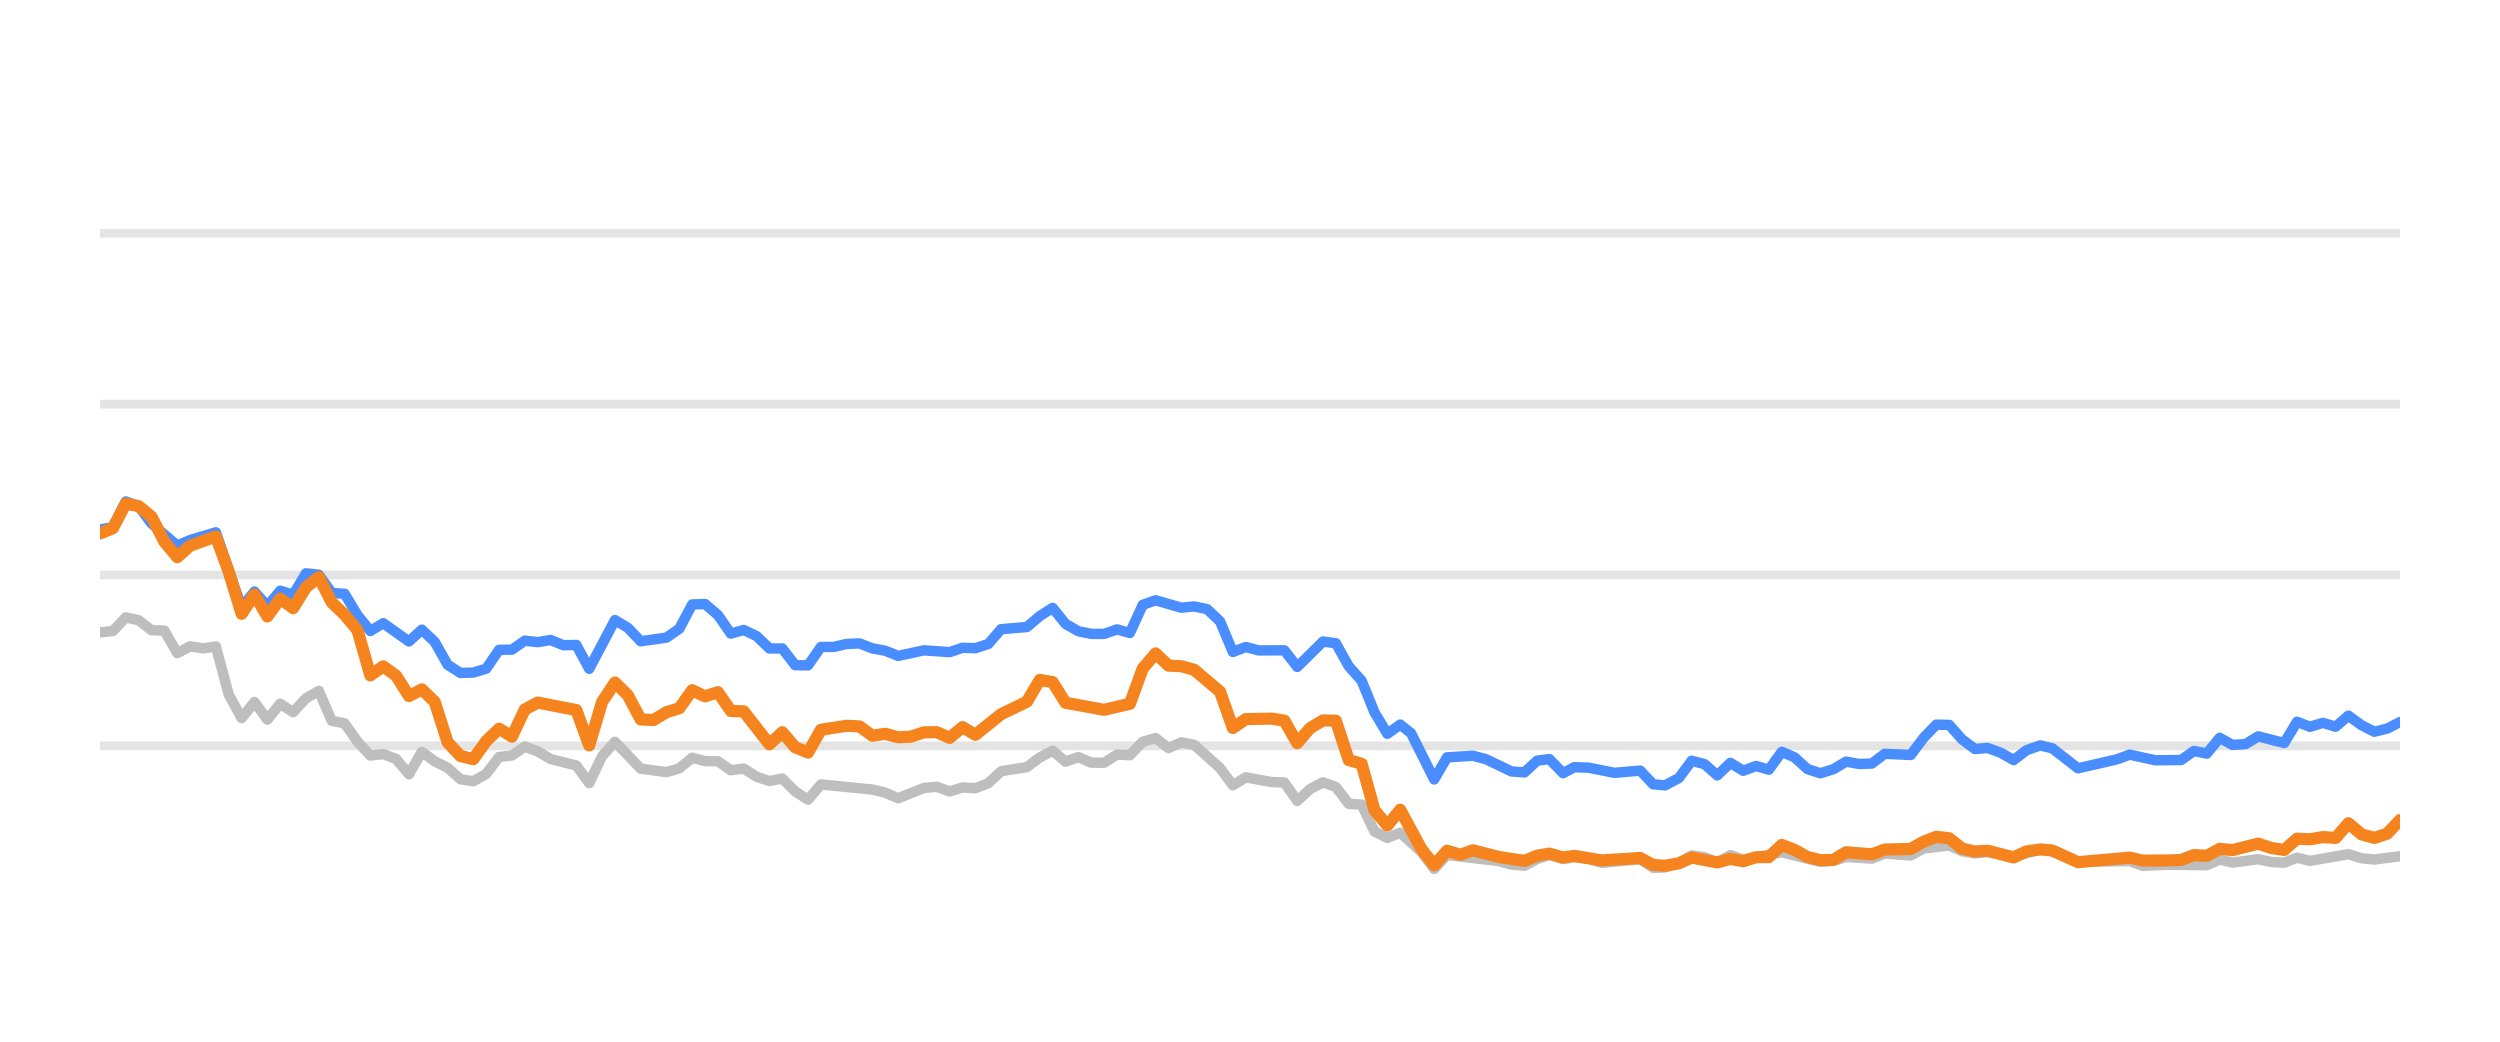
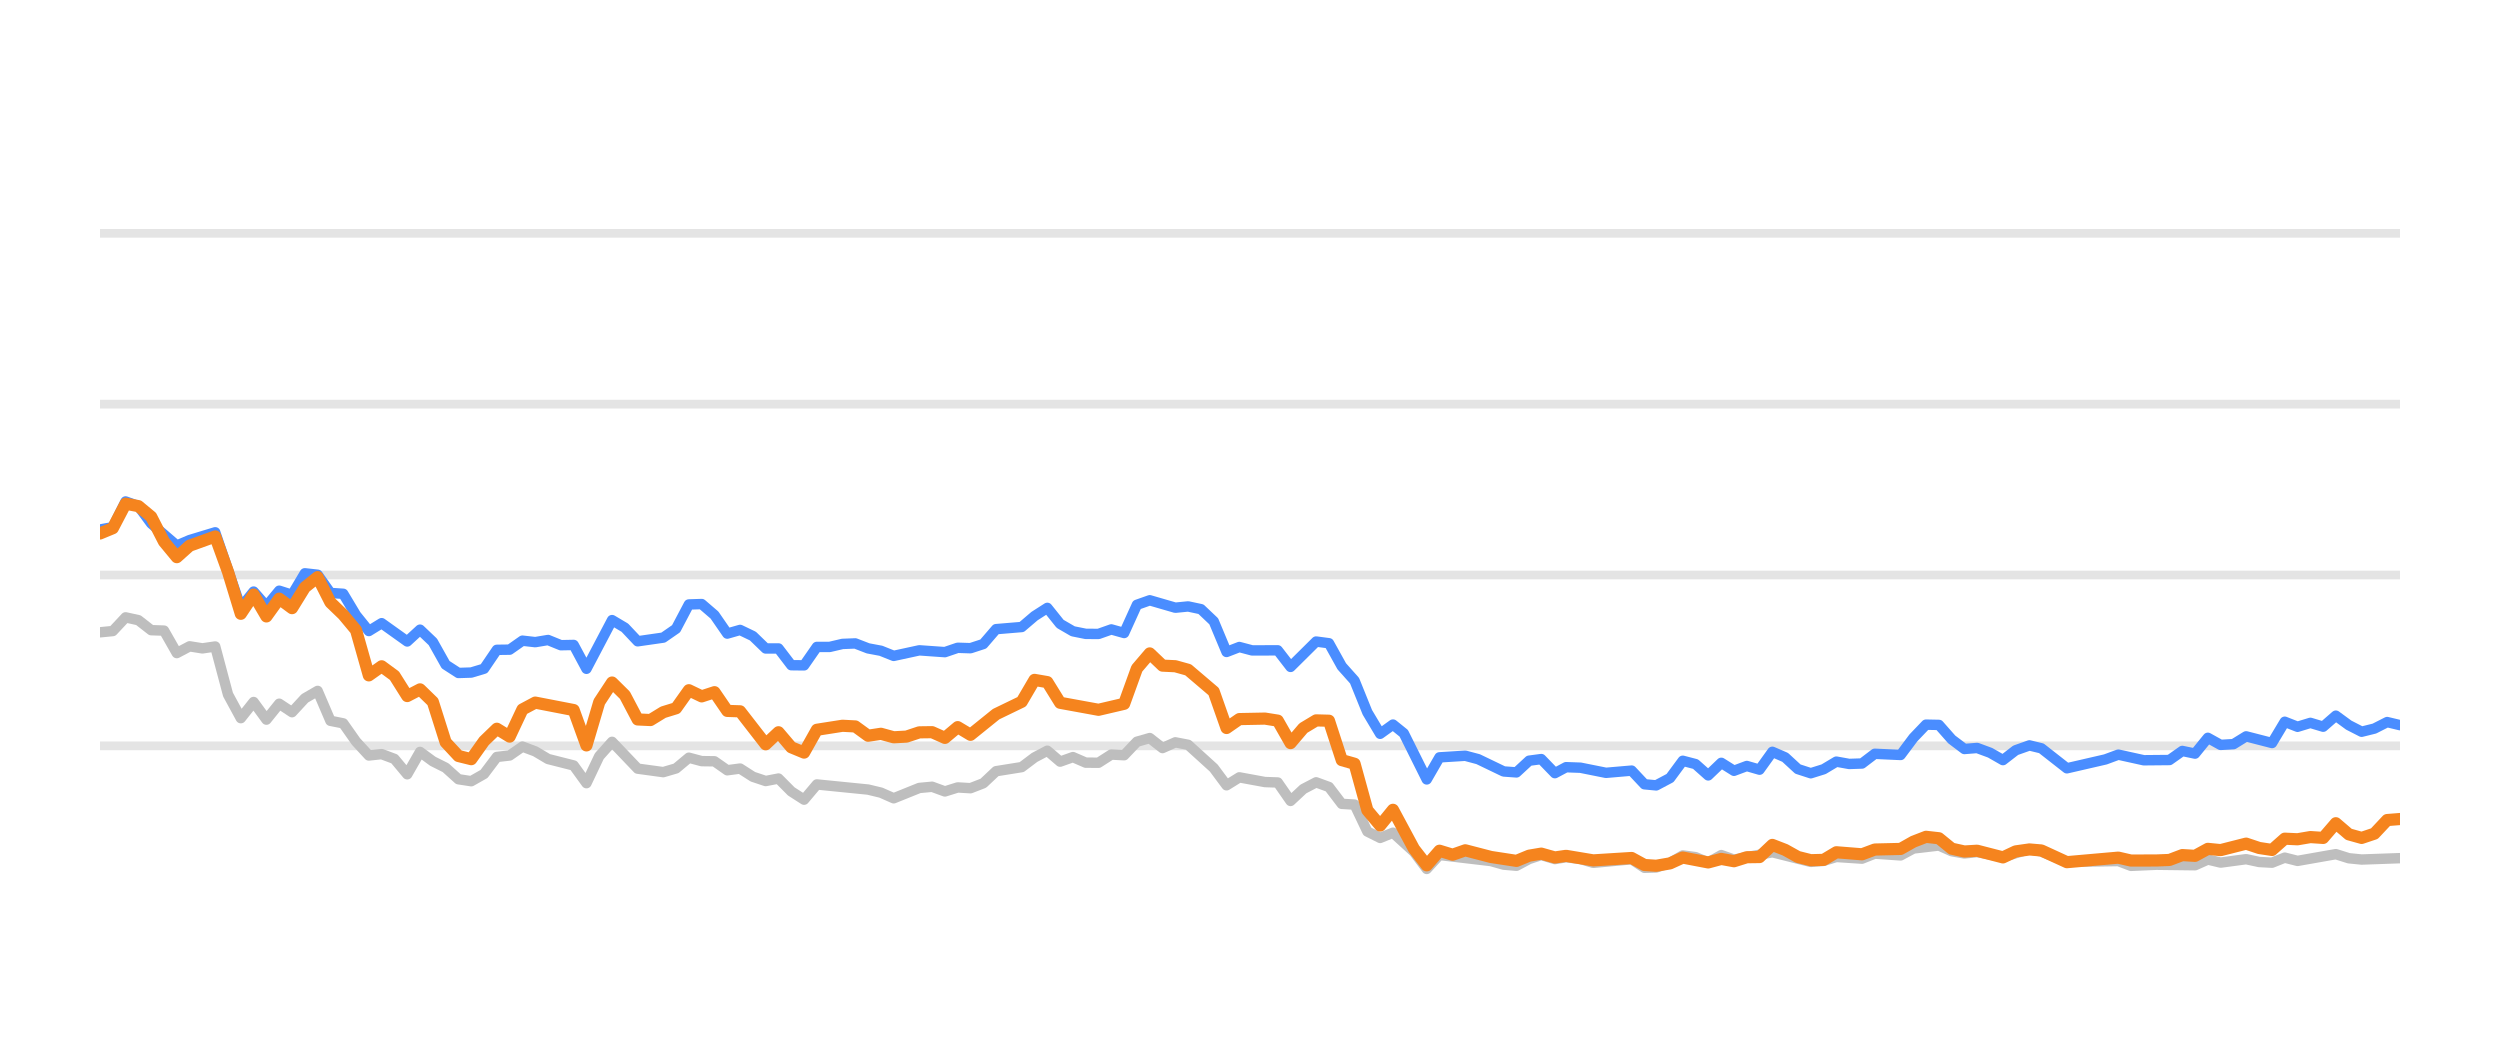
<svg xmlns="http://www.w3.org/2000/svg" width="144pt" height="60pt" viewBox="0 0 144 60" version="1.1">
  <defs>
    <style type="text/css">*{stroke-linejoin: round; stroke-linecap: butt}</style>
  </defs>
  <g id="figure_1">
    <g id="patch_1">
      <path d="M 0 60  L 144 60  L 144 0  L 0 0  L 0 60  z " style="fill: none; opacity: 0" />
    </g>
    <g id="axes_1">
      <g id="patch_2">
        <path d="M 5.76 52.8  L 138.24 52.8  L 138.24 3.6  L 5.76 3.6  L 5.76 52.8  z " style="fill: none" />
      </g>
      <g id="matplotlib.axis_1" />
      <g id="matplotlib.axis_2" />
      <g id="line2d_1">
-         <path d="M 5.76 42.96  L 138.24 42.96  " clip-path="url(#pb0666fb055)" style="fill: none; stroke: #b2b2b2; stroke-opacity: 0.35; stroke-width: 0.5; stroke-linecap: square" />
+         <path d="M 5.76 42.96  L 138.24 42.96  " clip-path="url(#p0e4059ecd1)" style="fill: none; stroke: #b2b2b2; stroke-opacity: 0.35; stroke-width: 0.5; stroke-linecap: square" />
      </g>
      <g id="line2d_2">
-         <path d="M 5.76 33.12  L 138.24 33.12  " clip-path="url(#pb0666fb055)" style="fill: none; stroke: #b2b2b2; stroke-opacity: 0.35; stroke-width: 0.5; stroke-linecap: square" />
+         <path d="M 5.76 33.12  L 138.24 33.12  " clip-path="url(#p0e4059ecd1)" style="fill: none; stroke: #b2b2b2; stroke-opacity: 0.35; stroke-width: 0.5; stroke-linecap: square" />
      </g>
      <g id="line2d_3">
-         <path d="M 5.76 23.28  L 138.24 23.28  " clip-path="url(#pb0666fb055)" style="fill: none; stroke: #b2b2b2; stroke-opacity: 0.35; stroke-width: 0.5; stroke-linecap: square" />
+         <path d="M 5.76 23.28  L 138.24 23.28  " clip-path="url(#p0e4059ecd1)" style="fill: none; stroke: #b2b2b2; stroke-opacity: 0.35; stroke-width: 0.5; stroke-linecap: square" />
      </g>
      <g id="line2d_4">
-         <path d="M 5.76 13.44  L 138.24 13.44  " clip-path="url(#pb0666fb055)" style="fill: none; stroke: #b2b2b2; stroke-opacity: 0.35; stroke-width: 0.5; stroke-linecap: square" />
+         <path d="M 5.76 13.44  L 138.24 13.44  " clip-path="url(#p0e4059ecd1)" style="fill: none; stroke: #b2b2b2; stroke-opacity: 0.35; stroke-width: 0.5; stroke-linecap: square" />
      </g>
      <g id="line2d_5">
-         <path d="M 5.76 36.421  L 6.502 36.348  L 7.243 35.56  L 7.985 35.723  L 8.726 36.298  L 9.468 36.323  L 10.209 37.617  L 10.951 37.228  L 11.692 37.346  L 12.434 37.238  L 13.175 40.008  L 13.917 41.366  L 14.658 40.436  L 15.4 41.45  L 16.141 40.534  L 16.883 41.022  L 17.624 40.224  L 18.366 39.796  L 19.107 41.518  L 19.849 41.666  L 20.59 42.714  L 21.332 43.516  L 22.073 43.437  L 22.815 43.713  L 23.556 44.598  L 24.298 43.309  L 25.039 43.851  L 25.781 44.22  L 26.522 44.884  L 27.264 44.997  L 28.005 44.579  L 28.747 43.6  L 29.489 43.516  L 30.23 43.004  L 30.972 43.28  L 31.713 43.718  L 33.196 44.092  L 33.938 45.11  L 34.679 43.555  L 35.421 42.729  L 36.904 44.274  L 38.387 44.475  L 39.128 44.259  L 39.87 43.644  L 40.611 43.841  L 41.353 43.851  L 42.094 44.367  L 42.836 44.269  L 43.577 44.741  L 44.319 44.987  L 45.06 44.844  L 45.802 45.587  L 46.543 46.06  L 47.285 45.184  L 50.251 45.479  L 50.993 45.656  L 51.734 45.981  L 53.217 45.386  L 53.959 45.317  L 54.7 45.587  L 55.442 45.356  L 56.183 45.4  L 56.925 45.115  L 57.666 44.421  L 59.149 44.185  L 59.891 43.629  L 60.632 43.24  L 61.374 43.87  L 62.115 43.609  L 62.857 43.929  L 63.598 43.934  L 64.34 43.462  L 65.081 43.501  L 65.823 42.724  L 66.564 42.512  L 67.306 43.088  L 68.047 42.758  L 68.789 42.901  L 70.272 44.239  L 71.013 45.233  L 71.755 44.775  L 73.238 45.046  L 73.98 45.071  L 74.721 46.133  L 75.463 45.445  L 76.204 45.061  L 76.946 45.331  L 77.687 46.301  L 78.429 46.345  L 79.17 47.895  L 79.912 48.264  L 80.653 47.964  L 81.868 49.066  L 82.61 50.05  L 83.348 49.248  L 86.328 49.597  L 87.066 49.804  L 87.808 49.868  L 88.54 49.479  L 89.243 49.248  L 90.032 49.484  L 90.68 49.376  L 91.514 49.479  L 92.254 49.7  L 94.478 49.494  L 95.222 49.986  L 95.901 49.966  L 96.702 49.7  L 97.441 49.272  L 98.181 49.371  L 98.914 49.681  L 99.672 49.253  L 100.406 49.513  L 102.63 49.09  L 104.855 49.646  L 105.599 49.587  L 106.336 49.361  L 107.821 49.459  L 108.561 49.169  L 110.058 49.272  L 110.801 48.874  L 112.277 48.702  L 113.019 49.031  L 113.753 49.159  L 114.49 49.08  L 115.986 49.366  L 117.517 48.908  L 118.213 49.051  L 119.69 49.646  L 122.67 49.597  L 123.401 49.873  L 124.879 49.809  L 127.112 49.838  L 127.854 49.509  L 128.593 49.686  L 130.072 49.489  L 130.827 49.651  L 131.572 49.691  L 132.309 49.4  L 133.05 49.587  L 135.268 49.199  L 136.019 49.435  L 136.763 49.509  L 138.24 49.317  L 138.24 49.317  " clip-path="url(#pb0666fb055)" style="fill: none; stroke: #bebebe; stroke-width: 0.6; stroke-linecap: round" />
+         <path d="M 5.76 36.421  L 6.497 36.348  L 7.235 35.56  L 7.972 35.723  L 8.709 36.298  L 9.447 36.323  L 10.184 37.617  L 10.922 37.228  L 11.659 37.346  L 12.396 37.238  L 13.134 40.008  L 13.871 41.366  L 14.608 40.436  L 15.346 41.45  L 16.083 40.534  L 16.821 41.022  L 17.558 40.224  L 18.295 39.796  L 19.033 41.518  L 19.77 41.666  L 20.507 42.714  L 21.245 43.516  L 21.982 43.437  L 22.72 43.713  L 23.457 44.598  L 24.194 43.309  L 24.932 43.851  L 25.669 44.22  L 26.406 44.884  L 27.144 44.997  L 27.881 44.579  L 28.619 43.6  L 29.356 43.516  L 30.093 43.004  L 30.831 43.28  L 31.568 43.718  L 33.043 44.092  L 33.78 45.11  L 34.518 43.555  L 35.255 42.729  L 36.73 44.274  L 38.204 44.475  L 38.942 44.259  L 39.679 43.644  L 40.417 43.841  L 41.154 43.851  L 41.891 44.367  L 42.629 44.269  L 43.366 44.741  L 44.103 44.987  L 44.841 44.844  L 45.578 45.587  L 46.315 46.06  L 47.053 45.184  L 50.002 45.479  L 50.74 45.656  L 51.477 45.981  L 52.952 45.386  L 53.689 45.317  L 54.427 45.587  L 55.164 45.356  L 55.901 45.4  L 56.639 45.115  L 57.376 44.421  L 58.851 44.185  L 59.588 43.629  L 60.326 43.24  L 61.063 43.87  L 61.8 43.609  L 62.538 43.929  L 63.275 43.934  L 64.012 43.462  L 64.75 43.501  L 65.487 42.724  L 66.225 42.512  L 66.962 43.088  L 67.699 42.758  L 68.437 42.901  L 69.911 44.239  L 70.649 45.233  L 71.386 44.775  L 72.861 45.046  L 73.598 45.071  L 74.336 46.133  L 75.073 45.445  L 75.81 45.061  L 76.548 45.331  L 77.285 46.301  L 78.023 46.345  L 78.76 47.895  L 79.497 48.264  L 80.235 47.964  L 81.443 49.066  L 82.18 50.05  L 82.914 49.248  L 85.877 49.597  L 86.612 49.804  L 87.349 49.868  L 88.078 49.479  L 88.776 49.248  L 89.561 49.484  L 90.206 49.376  L 91.034 49.479  L 91.771 49.7  L 93.983 49.494  L 94.722 49.986  L 95.397 49.966  L 96.194 49.7  L 96.928 49.272  L 97.664 49.371  L 98.393 49.681  L 99.147 49.253  L 99.877 49.513  L 102.088 49.09  L 104.301 49.646  L 105.041 49.587  L 105.774 49.361  L 107.251 49.459  L 107.987 49.169  L 109.475 49.272  L 110.214 48.874  L 111.682 48.702  L 112.419 49.031  L 113.15 49.159  L 113.883 49.08  L 115.37 49.366  L 116.893 48.908  L 117.584 49.051  L 119.053 49.646  L 122.016 49.597  L 122.744 49.873  L 124.213 49.809  L 126.434 49.838  L 127.172 49.509  L 127.907 49.686  L 129.377 49.489  L 130.128 49.651  L 130.869 49.691  L 131.602 49.4  L 132.338 49.587  L 134.544 49.199  L 135.291 49.435  L 136.03 49.509  L 138.24 49.43  L 138.24 49.43  " clip-path="url(#p0e4059ecd1)" style="fill: none; stroke: #bebebe; stroke-width: 0.6; stroke-linecap: round" />
      </g>
      <g id="line2d_6">
-         <path d="M 5.76 30.498  L 6.502 30.365  L 7.243 28.884  L 7.985 29.154  L 8.726 30.153  L 10.209 31.423  L 10.951 31.108  L 12.434 30.66  L 13.917 34.999  L 14.658 34.074  L 15.4 34.916  L 16.141 34.025  L 16.883 34.261  L 17.624 33.022  L 18.366 33.105  L 19.107 34.153  L 19.849 34.202  L 20.59 35.432  L 21.332 36.348  L 22.073 35.895  L 23.556 36.948  L 24.298 36.269  L 25.039 36.972  L 25.781 38.286  L 26.522 38.763  L 27.264 38.739  L 28.005 38.517  L 28.747 37.43  L 29.489 37.42  L 30.23 36.903  L 30.972 36.987  L 31.713 36.864  L 32.455 37.164  L 33.196 37.149  L 33.938 38.522  L 35.421 35.718  L 36.162 36.156  L 36.904 36.938  L 38.387 36.726  L 39.128 36.215  L 39.87 34.817  L 40.611 34.793  L 41.353 35.427  L 42.094 36.495  L 42.836 36.284  L 43.577 36.638  L 44.319 37.351  L 45.06 37.351  L 45.802 38.316  L 46.543 38.325  L 47.285 37.263  L 48.026 37.263  L 48.768 37.09  L 49.509 37.061  L 50.251 37.346  L 50.993 37.484  L 51.734 37.779  L 53.217 37.459  L 54.7 37.563  L 55.442 37.312  L 56.183 37.336  L 56.925 37.095  L 57.666 36.239  L 59.149 36.116  L 59.891 35.487  L 60.632 35.014  L 61.374 35.934  L 62.115 36.362  L 62.857 36.51  L 63.598 36.515  L 64.34 36.254  L 65.081 36.461  L 65.823 34.837  L 66.564 34.576  L 68.047 35.004  L 68.789 34.931  L 69.53 35.088  L 70.272 35.787  L 71.013 37.553  L 71.755 37.268  L 72.496 37.464  L 73.98 37.459  L 74.721 38.414  L 76.204 36.953  L 76.946 37.051  L 77.687 38.379  L 78.429 39.206  L 79.17 41.031  L 79.912 42.266  L 80.653 41.735  L 81.279 42.237  L 82.61 44.894  L 83.348 43.624  L 84.842 43.531  L 85.588 43.728  L 87.066 44.436  L 87.808 44.49  L 88.54 43.816  L 89.243 43.723  L 90.032 44.534  L 90.68 44.19  L 91.514 44.22  L 92.991 44.515  L 94.478 44.387  L 95.222 45.174  L 95.901 45.238  L 96.702 44.815  L 97.441 43.821  L 98.181 44.013  L 98.914 44.662  L 99.672 43.939  L 100.406 44.397  L 101.149 44.121  L 101.886 44.333  L 102.63 43.304  L 103.371 43.624  L 104.107 44.298  L 104.855 44.539  L 105.599 44.308  L 106.336 43.87  L 107.077 44.003  L 107.821 43.978  L 108.561 43.418  L 110.058 43.486  L 110.801 42.498  L 111.53 41.74  L 112.277 41.755  L 113.019 42.591  L 113.753 43.142  L 114.49 43.083  L 115.243 43.359  L 115.986 43.782  L 116.721 43.216  L 117.517 42.935  L 118.213 43.103  L 119.69 44.254  L 121.922 43.742  L 122.67 43.467  L 124.144 43.791  L 125.632 43.777  L 126.375 43.255  L 127.112 43.408  L 127.854 42.498  L 128.593 42.906  L 129.342 42.862  L 130.072 42.414  L 131.572 42.798  L 132.309 41.573  L 133.05 41.863  L 133.795 41.637  L 134.535 41.858  L 135.268 41.223  L 136.019 41.769  L 136.763 42.148  L 137.501 41.966  L 138.24 41.592  L 138.24 41.592  " clip-path="url(#pb0666fb055)" style="fill: none; stroke: #4a8dff; stroke-width: 0.6; stroke-linecap: round" />
+         <path d="M 5.76 30.498  L 6.497 30.365  L 7.235 28.884  L 7.972 29.154  L 8.709 30.153  L 10.184 31.423  L 10.922 31.108  L 12.396 30.66  L 13.871 34.999  L 14.608 34.074  L 15.346 34.916  L 16.083 34.025  L 16.821 34.261  L 17.558 33.022  L 18.295 33.105  L 19.033 34.153  L 19.77 34.202  L 20.507 35.432  L 21.245 36.348  L 21.982 35.895  L 23.457 36.948  L 24.194 36.269  L 24.932 36.972  L 25.669 38.286  L 26.406 38.763  L 27.144 38.739  L 27.881 38.517  L 28.619 37.43  L 29.356 37.42  L 30.093 36.903  L 30.831 36.987  L 31.568 36.864  L 32.305 37.164  L 33.043 37.149  L 33.78 38.522  L 35.255 35.718  L 35.992 36.156  L 36.73 36.938  L 38.204 36.726  L 38.942 36.215  L 39.679 34.817  L 40.417 34.793  L 41.154 35.427  L 41.891 36.495  L 42.629 36.284  L 43.366 36.638  L 44.103 37.351  L 44.841 37.351  L 45.578 38.316  L 46.315 38.325  L 47.053 37.263  L 47.79 37.263  L 48.528 37.09  L 49.265 37.061  L 50.002 37.346  L 50.74 37.484  L 51.477 37.779  L 52.952 37.459  L 54.427 37.563  L 55.164 37.312  L 55.901 37.336  L 56.639 37.095  L 57.376 36.239  L 58.851 36.116  L 59.588 35.487  L 60.326 35.014  L 61.063 35.934  L 61.8 36.362  L 62.538 36.51  L 63.275 36.515  L 64.012 36.254  L 64.75 36.461  L 65.487 34.837  L 66.225 34.576  L 67.699 35.004  L 68.437 34.931  L 69.174 35.088  L 69.911 35.787  L 70.649 37.553  L 71.386 37.268  L 72.124 37.464  L 73.598 37.459  L 74.336 38.414  L 75.81 36.953  L 76.548 37.051  L 77.285 38.379  L 78.023 39.206  L 78.76 41.031  L 79.497 42.266  L 80.235 41.735  L 80.857 42.237  L 82.18 44.894  L 82.914 43.624  L 84.4 43.531  L 85.141 43.728  L 86.612 44.436  L 87.349 44.49  L 88.078 43.816  L 88.776 43.723  L 89.561 44.534  L 90.206 44.19  L 91.034 44.22  L 92.504 44.515  L 93.983 44.387  L 94.722 45.174  L 95.397 45.238  L 96.194 44.815  L 96.928 43.821  L 97.664 44.013  L 98.393 44.662  L 99.147 43.939  L 99.877 44.397  L 100.616 44.121  L 101.349 44.333  L 102.088 43.304  L 102.825 43.624  L 103.557 44.298  L 104.301 44.539  L 105.041 44.308  L 105.774 43.87  L 106.511 44.003  L 107.251 43.978  L 107.987 43.418  L 109.475 43.486  L 110.214 42.498  L 110.939 41.74  L 111.682 41.755  L 112.419 42.591  L 113.15 43.142  L 113.883 43.083  L 114.631 43.359  L 115.37 43.782  L 116.101 43.216  L 116.893 42.935  L 117.584 43.103  L 119.053 44.254  L 121.273 43.742  L 122.016 43.467  L 123.482 43.791  L 124.962 43.777  L 125.701 43.255  L 126.434 43.408  L 127.172 42.498  L 127.907 42.906  L 128.651 42.862  L 129.377 42.414  L 130.869 42.798  L 131.602 41.573  L 132.338 41.863  L 133.079 41.637  L 133.815 41.858  L 134.544 41.223  L 135.291 41.769  L 136.03 42.148  L 136.765 41.966  L 137.5 41.592  L 138.24 41.769  L 138.24 41.769  " clip-path="url(#p0e4059ecd1)" style="fill: none; stroke: #4a8dff; stroke-width: 0.6; stroke-linecap: round" />
      </g>
      <g id="line2d_7">
-         <path d="M 5.76 30.729  L 6.502 30.424  L 7.243 29.012  L 7.985 29.154  L 8.726 29.765  L 9.468 31.201  L 10.209 32.092  L 10.951 31.432  L 12.434 30.901  L 13.175 32.938  L 13.917 35.354  L 14.658 34.247  L 15.4 35.506  L 16.141 34.483  L 16.883 35.029  L 17.624 33.833  L 18.366 33.243  L 19.107 34.699  L 19.849 35.408  L 20.59 36.293  L 21.332 38.901  L 22.073 38.379  L 22.815 38.921  L 23.556 40.092  L 24.298 39.708  L 25.039 40.426  L 25.781 42.753  L 26.522 43.545  L 27.264 43.728  L 28.005 42.689  L 28.747 41.976  L 29.489 42.429  L 30.23 40.864  L 30.972 40.47  L 33.196 40.899  L 33.938 42.935  L 34.679 40.436  L 35.421 39.314  L 36.162 40.042  L 36.904 41.44  L 37.645 41.474  L 38.387 41.022  L 39.128 40.795  L 39.87 39.757  L 40.611 40.111  L 41.353 39.87  L 42.094 40.948  L 42.836 40.972  L 44.319 42.871  L 45.06 42.178  L 45.802 43.044  L 46.543 43.349  L 47.285 42.035  L 48.768 41.804  L 49.509 41.843  L 50.251 42.379  L 50.993 42.266  L 51.734 42.468  L 52.476 42.429  L 53.217 42.183  L 53.959 42.173  L 54.7 42.502  L 55.442 41.883  L 56.183 42.325  L 57.666 41.135  L 59.149 40.421  L 59.891 39.162  L 60.632 39.29  L 61.374 40.48  L 63.598 40.884  L 65.081 40.539  L 65.823 38.502  L 66.564 37.637  L 67.306 38.34  L 68.047 38.375  L 68.789 38.581  L 70.272 39.836  L 71.013 41.932  L 71.755 41.42  L 73.238 41.391  L 73.98 41.509  L 74.721 42.803  L 75.463 41.937  L 76.204 41.494  L 76.946 41.514  L 77.687 43.782  L 78.429 43.993  L 79.17 46.67  L 79.912 47.55  L 80.653 46.645  L 81.868 48.894  L 82.61 49.843  L 83.348 49.002  L 84.106 49.233  L 84.842 48.977  L 86.328 49.361  L 87.808 49.587  L 88.54 49.287  L 89.243 49.169  L 90.032 49.39  L 90.68 49.297  L 92.254 49.558  L 94.478 49.42  L 95.222 49.823  L 95.901 49.868  L 96.702 49.73  L 97.441 49.395  L 98.914 49.676  L 99.672 49.474  L 100.406 49.607  L 101.149 49.376  L 101.886 49.366  L 102.63 48.667  L 103.371 48.953  L 104.107 49.361  L 104.855 49.548  L 105.599 49.528  L 106.336 49.09  L 107.821 49.208  L 108.561 48.933  L 110.058 48.898  L 110.801 48.48  L 111.53 48.2  L 112.277 48.283  L 113.019 48.884  L 113.753 49.046  L 114.49 49.002  L 115.986 49.386  L 116.721 49.041  L 117.517 48.928  L 118.213 48.987  L 119.69 49.661  L 122.67 49.4  L 123.401 49.568  L 124.879 49.563  L 125.632 49.533  L 126.375 49.253  L 127.112 49.297  L 127.854 48.894  L 128.593 48.967  L 130.072 48.593  L 130.827 48.844  L 131.572 48.957  L 132.309 48.308  L 133.05 48.342  L 133.795 48.215  L 134.535 48.264  L 135.268 47.418  L 136.019 48.057  L 136.763 48.264  L 137.501 48.018  L 138.24 47.235  L 138.24 47.235  " clip-path="url(#pb0666fb055)" style="fill: none; stroke: #f5841e; stroke-width: 0.7; stroke-linecap: round" />
+         <path d="M 5.76 30.729  L 6.497 30.424  L 7.235 29.012  L 7.972 29.154  L 8.709 29.765  L 9.447 31.201  L 10.184 32.092  L 10.922 31.432  L 12.396 30.901  L 13.134 32.938  L 13.871 35.354  L 14.608 34.247  L 15.346 35.506  L 16.083 34.483  L 16.821 35.029  L 17.558 33.833  L 18.295 33.243  L 19.033 34.699  L 19.77 35.408  L 20.507 36.293  L 21.245 38.901  L 21.982 38.379  L 22.72 38.921  L 23.457 40.092  L 24.194 39.708  L 24.932 40.426  L 25.669 42.753  L 26.406 43.545  L 27.144 43.728  L 27.881 42.689  L 28.619 41.976  L 29.356 42.429  L 30.093 40.864  L 30.831 40.47  L 33.043 40.899  L 33.78 42.935  L 34.518 40.436  L 35.255 39.314  L 35.992 40.042  L 36.73 41.44  L 37.467 41.474  L 38.204 41.022  L 38.942 40.795  L 39.679 39.757  L 40.417 40.111  L 41.154 39.87  L 41.891 40.948  L 42.629 40.972  L 44.103 42.871  L 44.841 42.178  L 45.578 43.044  L 46.315 43.349  L 47.053 42.035  L 48.528 41.804  L 49.265 41.843  L 50.002 42.379  L 50.74 42.266  L 51.477 42.468  L 52.214 42.429  L 52.952 42.183  L 53.689 42.173  L 54.427 42.502  L 55.164 41.883  L 55.901 42.325  L 57.376 41.135  L 58.851 40.421  L 59.588 39.162  L 60.326 39.29  L 61.063 40.48  L 63.275 40.884  L 64.75 40.539  L 65.487 38.502  L 66.225 37.637  L 66.962 38.34  L 67.699 38.375  L 68.437 38.581  L 69.911 39.836  L 70.649 41.932  L 71.386 41.42  L 72.861 41.391  L 73.598 41.509  L 74.336 42.803  L 75.073 41.937  L 75.81 41.494  L 76.548 41.514  L 77.285 43.782  L 78.023 43.993  L 78.76 46.67  L 79.497 47.55  L 80.235 46.645  L 81.443 48.894  L 82.18 49.843  L 82.914 49.002  L 83.669 49.233  L 84.4 48.977  L 85.877 49.361  L 87.349 49.587  L 88.078 49.287  L 88.776 49.169  L 89.561 49.39  L 90.206 49.297  L 91.771 49.558  L 93.983 49.42  L 94.722 49.823  L 95.397 49.868  L 96.194 49.73  L 96.928 49.395  L 98.393 49.676  L 99.147 49.474  L 99.877 49.607  L 100.616 49.376  L 101.349 49.366  L 102.088 48.667  L 102.825 48.953  L 103.557 49.361  L 104.301 49.548  L 105.041 49.528  L 105.774 49.09  L 107.251 49.208  L 107.987 48.933  L 109.475 48.898  L 110.214 48.48  L 110.939 48.2  L 111.682 48.283  L 112.419 48.884  L 113.15 49.046  L 113.883 49.002  L 115.37 49.386  L 116.101 49.041  L 116.893 48.928  L 117.584 48.987  L 119.053 49.661  L 122.016 49.4  L 122.744 49.568  L 124.213 49.563  L 124.962 49.533  L 125.701 49.253  L 126.434 49.297  L 127.172 48.894  L 127.907 48.967  L 129.377 48.593  L 130.128 48.844  L 130.869 48.957  L 131.602 48.308  L 132.338 48.342  L 133.079 48.215  L 133.815 48.264  L 134.544 47.418  L 135.291 48.057  L 136.03 48.264  L 136.765 48.018  L 137.5 47.235  L 138.24 47.176  L 138.24 47.176  " clip-path="url(#p0e4059ecd1)" style="fill: none; stroke: #f5841e; stroke-width: 0.7; stroke-linecap: round" />
      </g>
    </g>
  </g>
  <defs>
-     <clipPath id="pb0666fb055">
+     <clipPath id="p0e4059ecd1">
      <rect x="5.76" y="3.6" width="132.48" height="49.2" />
    </clipPath>
  </defs>
</svg>
